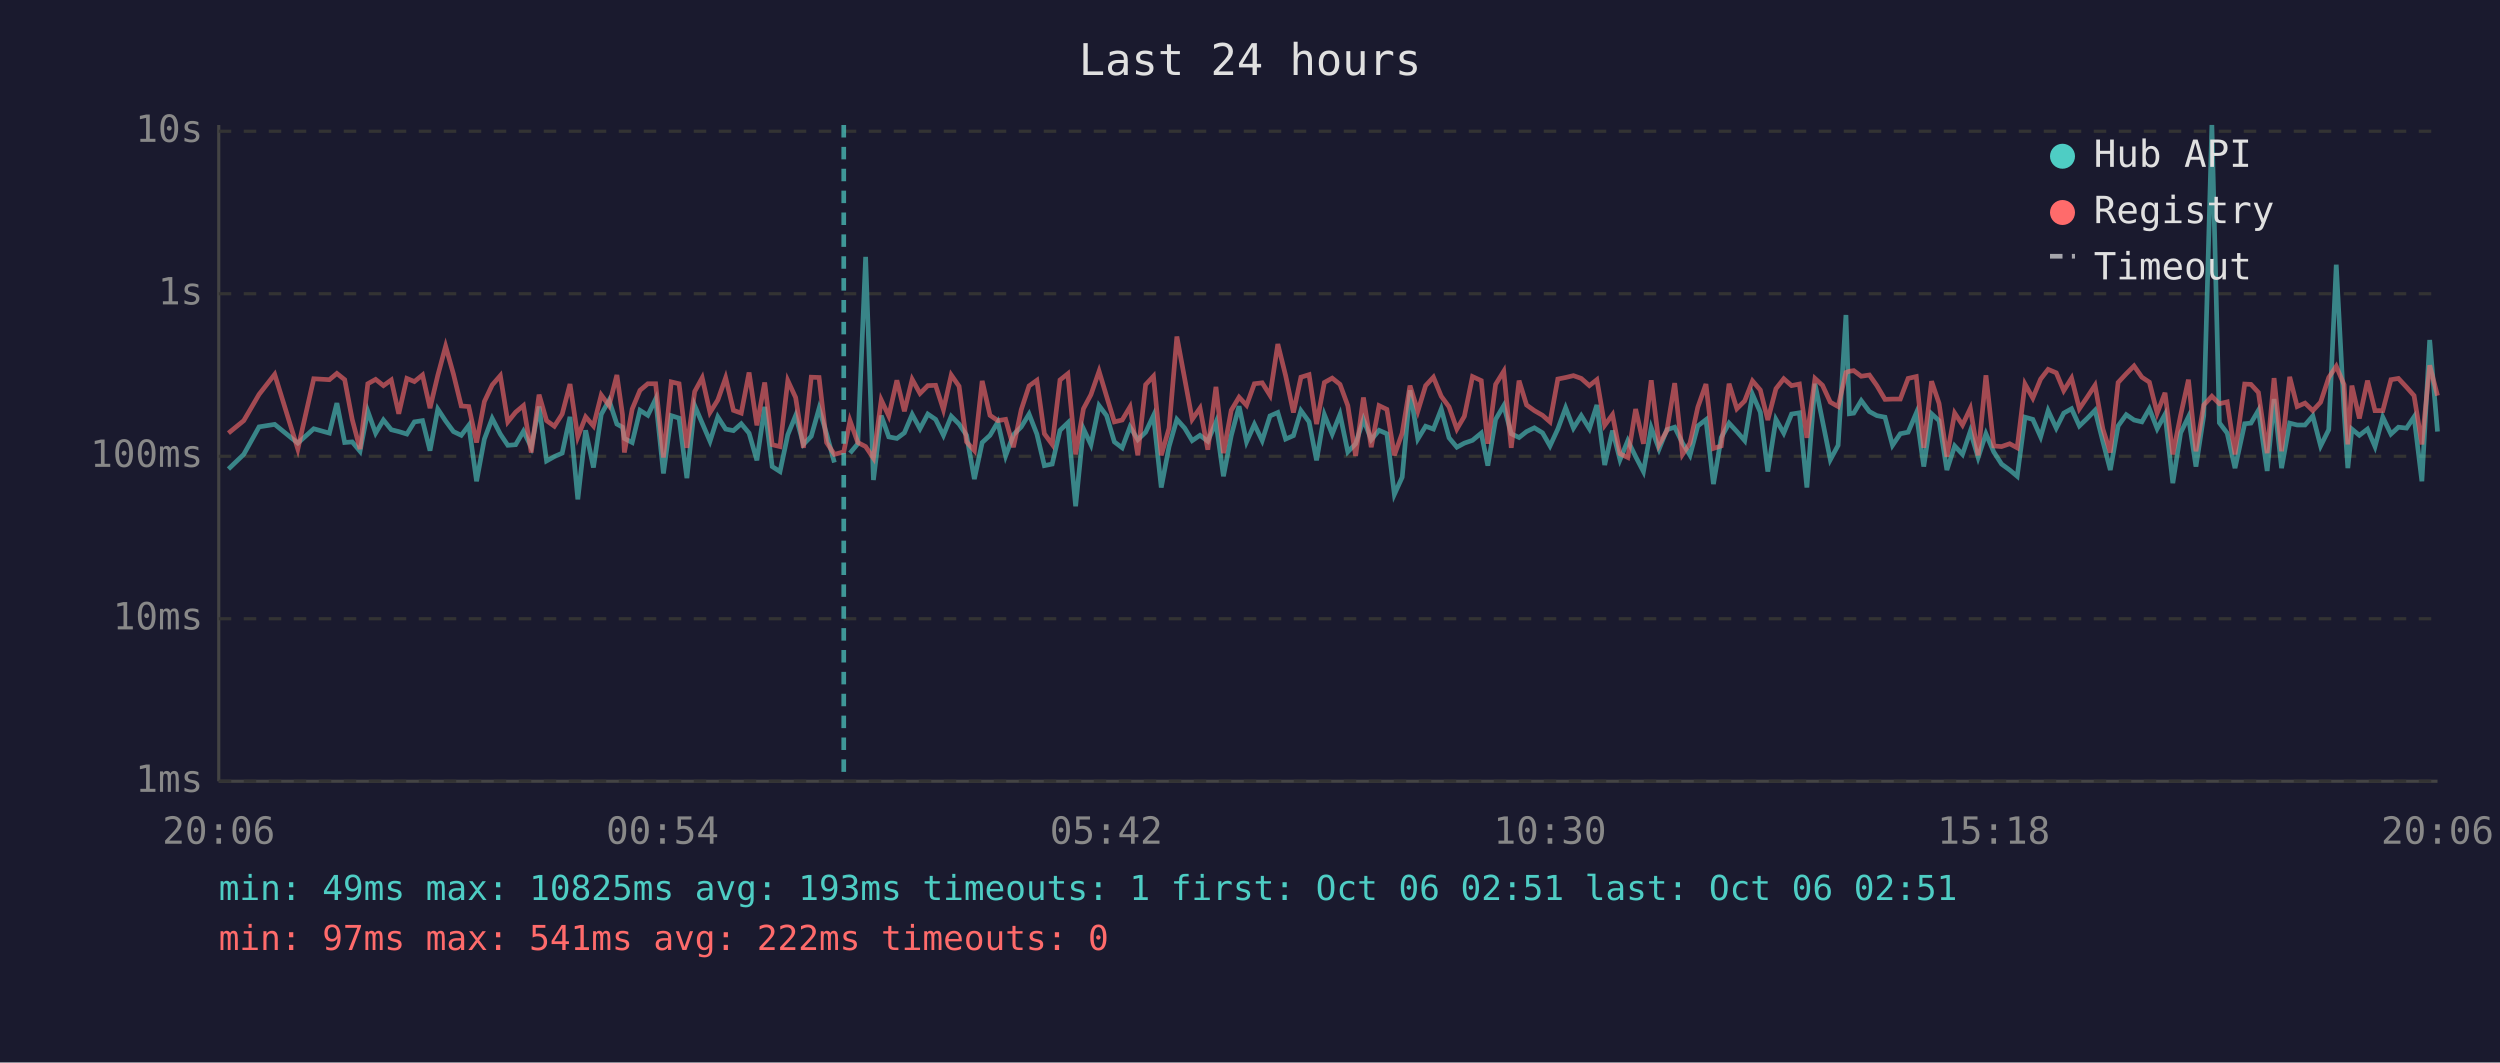
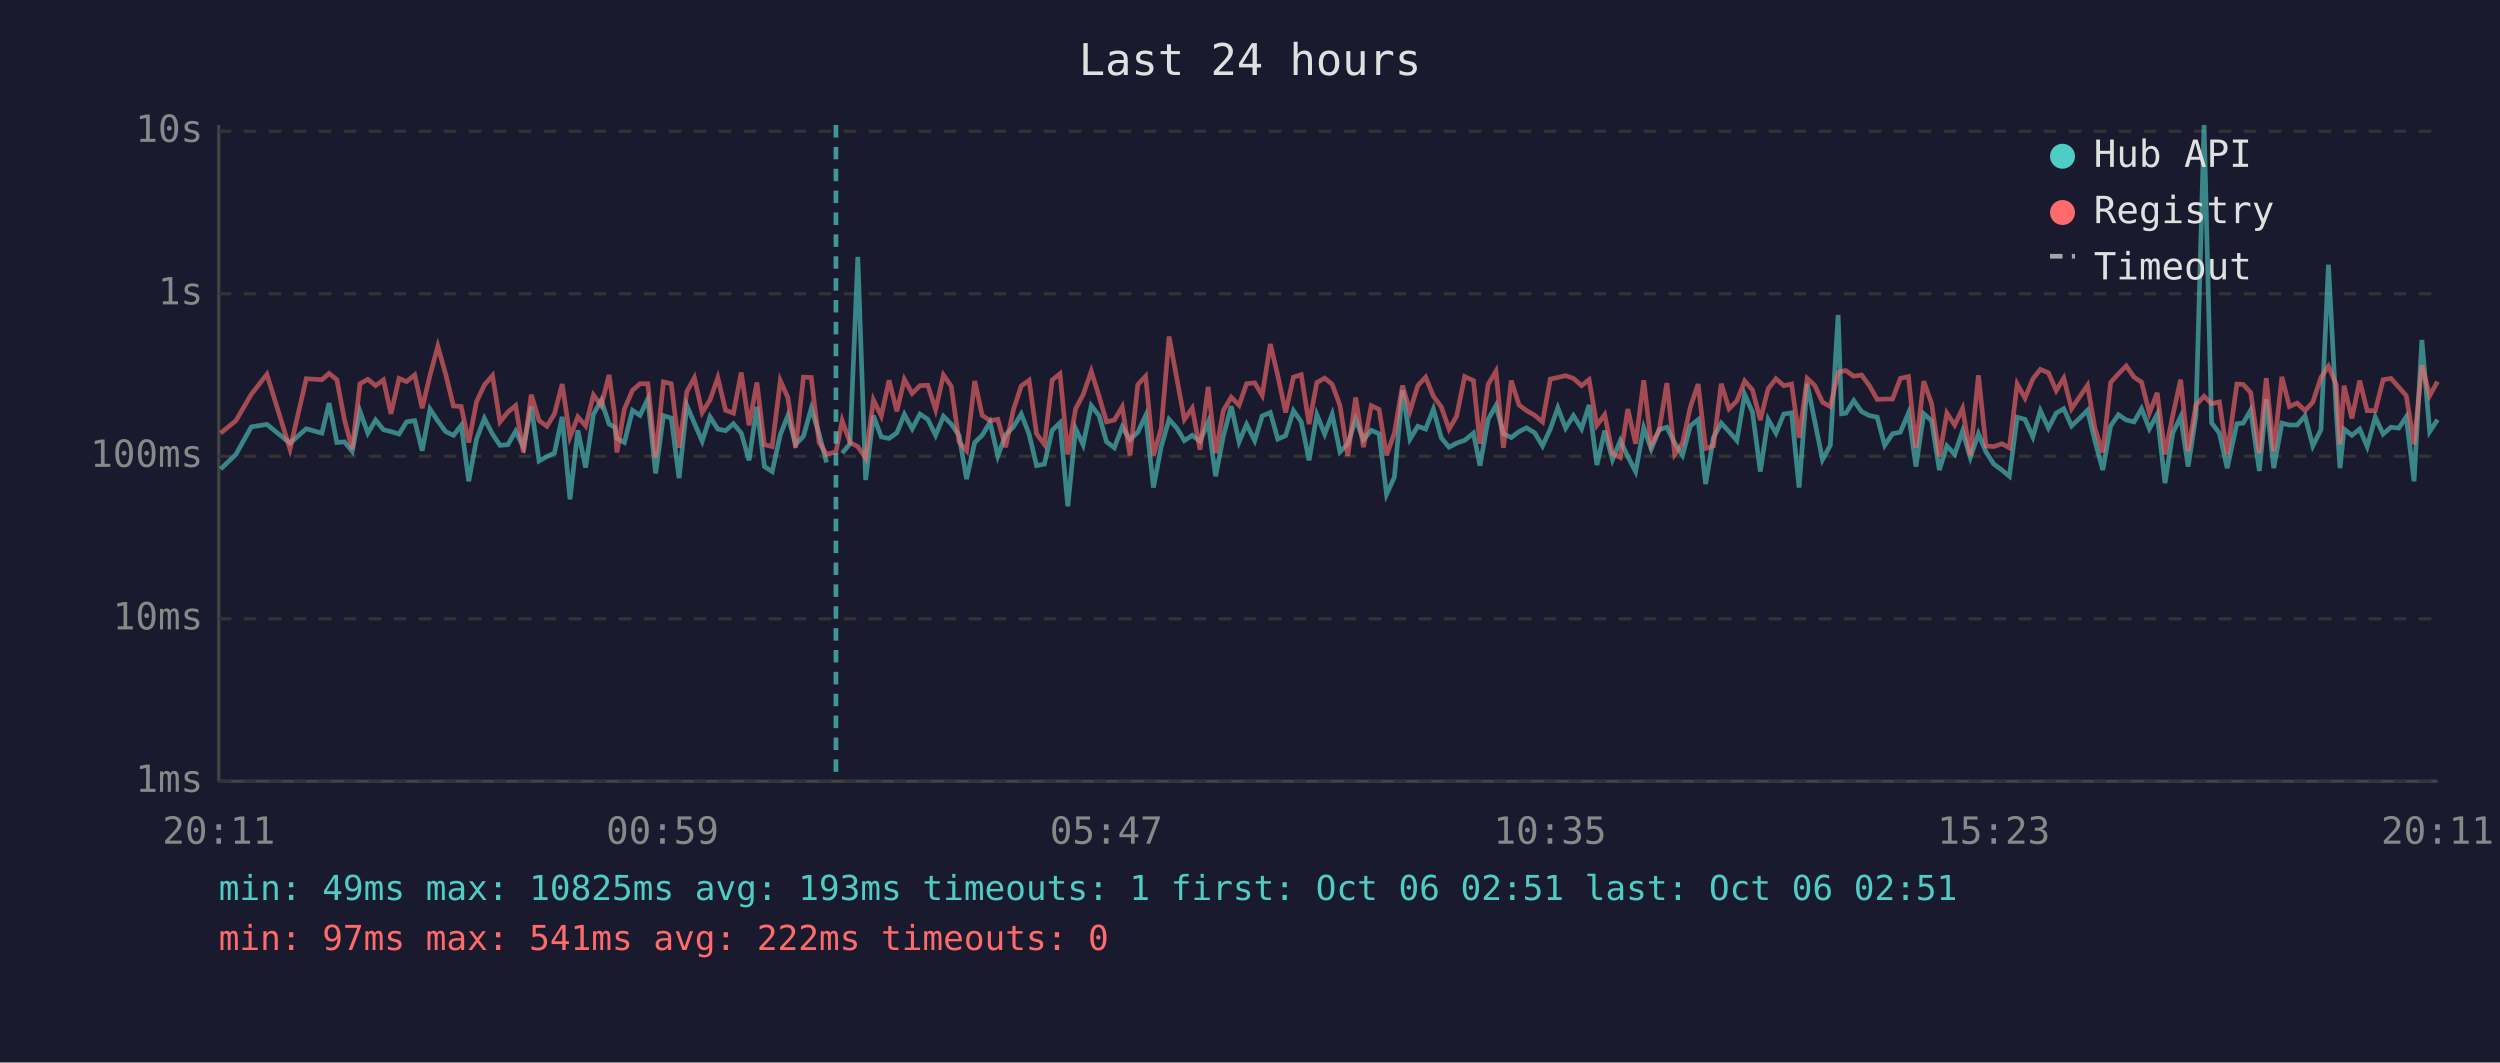
<svg xmlns="http://www.w3.org/2000/svg" viewBox="0 0 800 340" font-family="monospace" font-size="12">
  <rect width="800" height="340" fill="#1a1a2e" />
  <text x="400" y="24" fill="#e0e0e0" font-size="14" text-anchor="middle">Last 24 hours</text>
  <line x1="70" y1="40" x2="70" y2="250" stroke="#444" stroke-width="1" />
  <line x1="70" y1="250" x2="780" y2="250" stroke="#444" stroke-width="1" />
  <line x1="70" y1="250" x2="780" y2="250" stroke="#333" stroke-width="1" stroke-dasharray="4" />
  <text x="65" y="250" fill="#888" text-anchor="end" dominant-baseline="middle">1ms</text>
  <line x1="70" y1="198" x2="780" y2="198" stroke="#333" stroke-width="1" stroke-dasharray="4" />
  <text x="65" y="198" fill="#888" text-anchor="end" dominant-baseline="middle">10ms</text>
  <line x1="70" y1="146" x2="780" y2="146" stroke="#333" stroke-width="1" stroke-dasharray="4" />
  <text x="65" y="146" fill="#888" text-anchor="end" dominant-baseline="middle">100ms</text>
  <line x1="70" y1="94" x2="780" y2="94" stroke="#333" stroke-width="1" stroke-dasharray="4" />
  <text x="65" y="94" fill="#888" text-anchor="end" dominant-baseline="middle">1s</text>
  <line x1="70" y1="42" x2="780" y2="42" stroke="#333" stroke-width="1" stroke-dasharray="4" />
  <text x="65" y="42" fill="#888" text-anchor="end" dominant-baseline="middle">10s</text>
-   <text x="70" y="270" fill="#888" text-anchor="middle">20:06</text>
-   <text x="212" y="270" fill="#888" text-anchor="middle">00:54</text>
-   <text x="354" y="270" fill="#888" text-anchor="middle">05:42</text>
-   <text x="496" y="270" fill="#888" text-anchor="middle">10:30</text>
-   <text x="638" y="270" fill="#888" text-anchor="middle">15:18</text>
-   <text x="780" y="270" fill="#888" text-anchor="middle">20:06</text>
-   <polyline points="73.1,150.1 78.0,145.4 82.9,136.6 87.9,135.8 95.3,141.8 100.4,137.2 105.4,138.6 107.8,129.0 110.3,141.6 112.7,141.4 115.2,144.4 117.7,131.6 120.2,138.6 122.7,134.4 125.2,137.5 127.6,138.1 130.2,138.9 132.6,135.0 135.2,134.6 137.6,144.2 140.1,130.9 142.6,134.7 145.1,138.1 147.6,139.3 150.0,136.1 152.5,154.0 155.0,140.5 157.5,133.9 160.1,138.9 162.5,142.5 165.0,142.3 167.5,138.0 170.0,143.1 172.5,130.1 174.9,147.5 177.4,146.1 179.9,145.0 182.4,133.4 184.9,159.8 187.4,137.7 189.9,149.6 192.4,132.6 194.9,128.1 197.4,135.7 199.2,136.7 199.8,140.3 202.3,141.6 204.8,131.3 207.3,132.9 209.8,127.7 212.3,151.5 214.8,133.0 217.3,133.8 219.8,153.0 222.3,129.8 224.7,135.4 227.2,141.2 229.7,133.4 232.2,137.3 234.7,137.8 237.2,135.6 239.7,138.6 242.2,147.3 244.7,130.2 247.1,149.3 249.6,150.9 252.1,139.1 254.6,133.0 257.1,142.2 259.6,139.6 262.1,130.7 264.5,138.8 267.0,148.0" fill="none" stroke="#4ecdc4" stroke-width="1.5" opacity="0.6" />
-   <polyline points="272.0,145.0 274.5,142.0 277.0,82.2 279.5,153.6 282.0,133.0 284.4,139.8 287.0,140.3 289.4,138.5 291.9,132.6 294.4,137.2 296.9,132.5 299.4,134.2 301.9,139.3 304.4,133.2 306.9,135.7 309.3,139.3 311.8,153.3 314.3,141.6 316.8,139.3 319.3,135.1 321.8,145.9 324.3,139.1 326.8,136.6 329.3,132.5 331.8,138.9 334.2,149.0 336.7,148.5 339.2,137.7 341.7,135.3 344.2,162.0 346.7,137.2 349.1,142.3 351.7,129.8 354.1,133.0 356.6,141.4 359.1,143.3 361.6,136.6 364.1,140.7 366.6,138.3 369.1,133.0 371.6,156.0 374.1,142.9 376.6,134.2 379.1,137.0 381.5,141.0 384.0,139.3 386.5,141.2 389.1,135.1 391.5,152.4 394.0,139.4 396.5,130.0 398.9,141.4 401.4,135.8 403.9,141.0 406.4,133.1 408.9,132.0 411.4,140.5 413.9,139.4 416.3,131.4 418.9,135.0 421.3,147.3 423.8,132.7 426.3,138.9 428.8,132.6 431.3,144.6 433.8,142.0 436.3,134.2 438.8,140.7 441.3,137.7 443.8,138.8 446.2,158.2 448.7,152.7 451.2,124.9 453.7,140.5 456.2,136.4 458.7,137.3 461.2,130.9 463.7,140.1 466.2,143.1 468.6,141.8 471.2,140.9 474.0,138.6 476.1,149.0 478.6,134.2 481.2,129.8 483.6,138.8 486.1,140.0 488.5,138.1 491.0,136.9 493.6,138.5 496.0,142.7 498.5,137.3 501.0,130.5 503.5,137.0 506.0,133.0 508.6,137.2 511.0,129.6 513.5,148.8 516.0,137.8 518.4,147.1 520.9,141.0 523.4,146.1 525.9,150.9 528.4,136.9 530.9,143.7 533.4,137.5 535.9,136.7 538.4,141.8 540.8,145.7 543.3,136.3 545.9,134.3 548.3,154.9 550.8,140.0 553.3,135.4 555.8,138.1 558.3,141.0 560.8,126.2 563.3,131.9 565.7,150.9 568.3,134.2 570.8,138.6 573.3,132.5 575.8,132.1 578.2,156.0 580.8,122.8 583.2,134.7 585.7,147.1 588.2,142.5 590.7,100.8 591.8,132.4 593.2,132.2 595.6,128.2 598.2,131.7 600.6,133.0 603.2,133.5 605.6,142.5 608.1,138.8 610.6,138.3 613.2,132.2 615.6,149.3 618.1,132.4 620.5,134.6 623.0,150.4 625.5,142.7 628.0,145.4 630.5,138.0 633.0,146.4 635.5,138.8 638.0,144.6 640.5,148.5 643.1,150.4 645.5,152.4 648.0,133.5 650.5,134.2 653.0,139.8 655.4,131.4 658.0,137.0 660.4,132.2 662.9,130.8 665.4,136.3 667.9,133.9 670.4,131.3 672.9,141.2 675.3,150.4 677.8,136.3 680.4,132.7 682.9,134.4 685.4,135.0 687.8,130.8 690.3,137.2 692.8,132.6 695.3,154.6 697.8,138.5 700.3,133.4 702.7,149.3 705.2,133.0 707.8,40.0 710.2,135.3 712.7,138.6 715.2,149.8 718.3,135.6 720.3,135.4 722.7,131.3 725.5,150.7 727.7,127.7 730.1,149.8 732.7,135.4 735.1,136.0 737.6,136.0 740.1,133.1 742.6,142.7 745.2,137.5 747.6,84.7 750.1,131.6 751.3,149.8 752.6,137.3 755.0,139.3 757.6,137.3 760.0,142.9 762.5,133.5 765.1,138.9 767.5,136.7 770.1,137.0 772.5,133.4 775.0,154.0 777.5,108.8 780.0,138.1" fill="none" stroke="#4ecdc4" stroke-width="1.5" opacity="0.6" />
-   <polyline points="73.1,138.6 78.0,134.6 82.9,126.2 87.9,119.8 95.3,143.7 100.4,121.2 105.4,121.5 107.8,119.5 110.3,121.5 112.7,134.2 115.2,143.7 117.7,122.8 120.2,121.4 122.7,123.4 125.2,121.6 127.6,132.4 130.2,121.1 132.6,122.1 135.2,120.0 137.6,130.6 140.1,120.1 142.6,110.8 145.1,119.7 147.6,129.9 150.0,130.1 152.5,141.6 155.0,128.5 157.5,123.2 160.1,120.2 162.5,135.0 165.0,131.9 167.5,129.8 170.0,144.8 172.5,126.3 174.9,134.6 177.4,136.4 179.9,132.5 182.4,122.9 184.9,139.8 187.4,133.4 189.9,136.3 192.4,126.4 194.9,129.8 197.4,120.0 199.2,132.7 199.8,144.8 202.3,130.9 204.8,124.9 207.3,122.8 209.8,122.8 212.3,146.4 214.8,122.2 217.3,122.8 219.8,143.3 222.3,125.3 224.7,120.9 227.2,132.0 229.7,128.0 232.2,120.9 234.7,131.3 237.2,132.2 239.7,119.2 242.2,136.1 244.7,122.4 247.1,142.3 249.6,142.9 252.1,121.8 254.6,127.2 257.1,143.3 259.6,120.7 262.1,120.8 264.5,141.6 267.0,145.4 270.0,144.6 272.0,134.6 274.5,141.6 277.0,142.9 279.5,146.6 282.0,128.0 284.4,133.1 287.0,121.7 289.4,131.6 291.9,121.4 294.4,125.9 296.9,123.4 299.4,123.3 301.9,131.1 304.4,120.0 306.9,123.6 309.3,141.4 311.8,144.2 314.3,121.9 316.8,132.9 319.3,134.6 321.8,134.2 324.3,143.1 326.8,131.1 329.3,123.5 331.8,121.7 334.2,138.8 336.7,142.2 339.2,121.6 341.7,119.6 344.2,145.4 346.7,130.8 349.1,126.3 351.7,118.8 354.1,126.8 356.6,135.0 359.1,134.4 361.6,130.2 364.1,145.7 366.6,123.1 369.1,120.4 371.6,145.7 374.1,137.0 376.6,107.7 379.1,121.2 381.5,134.2 384.0,130.6 386.5,143.9 389.1,123.8 391.5,145.0 394.0,131.3 396.5,127.1 398.9,129.7 401.4,122.8 403.9,122.5 406.4,126.5 408.9,110.1 411.4,120.2 413.9,132.0 416.3,120.7 418.9,119.9 421.3,135.7 423.8,122.4 426.3,121.0 428.8,123.0 431.3,129.8 433.8,145.9 436.3,127.2 438.8,143.1 441.3,129.8 443.8,131.0 446.2,145.7 448.7,138.6 451.2,123.4 453.7,131.6 456.2,123.4 458.7,120.7 461.2,126.8 463.7,130.2 466.2,137.3 468.6,133.2 471.2,120.5 474.0,121.8 476.1,142.0 478.6,123.0 481.2,118.8 483.6,143.3 486.1,121.8 488.5,129.6 491.0,131.4 493.6,132.9 496.0,135.0 498.5,121.3 501.0,120.8 503.5,120.2 506.0,121.1 508.6,123.4 511.0,121.5 513.5,136.1 516.0,132.7 518.4,145.2 520.9,146.4 523.4,130.9 525.9,142.0 528.4,121.7 530.9,142.3 533.4,137.8 535.9,122.6 538.4,145.4 540.8,141.8 543.3,130.3 545.9,122.9 548.3,143.5 550.8,142.7 553.3,122.8 555.8,130.8 558.3,128.3 560.8,121.9 563.3,124.8 565.7,134.4 568.3,124.4 570.8,121.2 573.3,123.4 575.8,122.9 578.2,140.1 580.8,121.1 583.2,123.3 585.7,128.7 588.2,130.1 590.7,119.2 591.8,118.8 593.2,118.6 595.6,120.4 598.2,120.0 600.6,123.4 603.2,127.8 605.6,127.7 608.1,127.7 610.6,121.1 613.2,120.5 615.6,143.3 618.1,122.0 620.5,129.1 623.0,146.1 625.5,132.2 628.0,136.0 630.5,130.7 633.0,145.7 635.5,120.1 638.0,142.7 640.5,142.9 643.1,142.0 645.5,143.3 648.0,122.9 650.5,127.4 653.0,121.3 655.4,118.2 658.0,119.3 660.4,125.0 662.9,121.0 665.4,130.8 667.9,127.1 670.4,123.3 672.9,137.2 675.3,144.8 677.8,122.4 680.4,119.6 682.9,117.1 685.4,120.7 687.8,122.3 690.3,132.2 692.8,125.7 695.3,145.4 697.8,132.9 700.3,121.5 702.7,144.4 705.2,129.6 707.8,126.8 710.2,129.2 712.7,128.6 715.2,145.4 718.3,122.9 720.3,123.0 722.7,125.6 725.5,145.0 727.7,121.0 730.1,144.4 732.7,120.6 735.1,130.1 737.6,129.0 740.1,131.4 742.6,128.7 745.2,120.8 747.6,117.2 750.1,123.1 751.3,142.2 752.6,123.4 755.0,133.9 757.6,121.8 760.0,131.4 762.5,131.4 765.1,121.5 767.5,121.1 770.1,123.9 772.5,126.6 775.0,142.2 777.5,116.9 780.0,126.6" fill="none" stroke="#ff6b6b" stroke-width="1.5" opacity="0.6" />
-   <line x1="270.0" y1="40" x2="270.0" y2="250" stroke="#4ecdc4" stroke-width="1.5" stroke-dasharray="4,3" opacity="0.7" />
+   <text x="70" y="270" fill="#888" text-anchor="middle">20:11</text>
+   <text x="212" y="270" fill="#888" text-anchor="middle">00:59</text>
+   <text x="354" y="270" fill="#888" text-anchor="middle">05:47</text>
+   <text x="496" y="270" fill="#888" text-anchor="middle">10:35</text>
+   <text x="638" y="270" fill="#888" text-anchor="middle">15:23</text>
+   <text x="780" y="270" fill="#888" text-anchor="middle">20:11</text>
+   <polyline points="70.6,150.1 75.5,145.4 80.4,136.6 85.4,135.8 92.8,141.8 98.0,137.2 103.0,138.6 105.3,129.0 107.8,141.6 110.2,141.4 112.7,144.4 115.2,131.6 117.7,138.6 120.2,134.4 122.7,137.5 125.1,138.1 127.7,138.9 130.1,135.0 132.7,134.6 135.1,144.2 137.6,130.9 140.1,134.7 142.6,138.1 145.1,139.3 147.6,136.1 150.0,154.0 152.5,140.5 155.0,133.9 157.6,138.9 160.0,142.5 162.5,142.3 165.0,138.0 167.5,143.1 170.0,130.1 172.5,147.5 175.0,146.1 177.4,145.0 179.9,133.4 182.4,159.8 184.9,137.7 187.4,149.6 189.9,132.6 192.4,128.1 194.9,135.7 196.7,136.7 197.4,140.3 199.8,141.6 202.4,131.3 204.8,132.9 207.3,127.7 209.8,151.5 212.3,133.0 214.8,133.8 217.3,153.0 219.8,129.8 222.2,135.4 224.7,141.2 227.2,133.4 229.7,137.3 232.2,137.8 234.7,135.6 237.2,138.6 239.7,147.3 242.2,130.2 244.6,149.3 247.1,150.9 249.7,139.1 252.1,133.0 254.6,142.2 257.1,139.6 259.6,130.7 262.1,138.8 264.5,148.0" fill="none" stroke="#4ecdc4" stroke-width="1.5" opacity="0.6" />
+   <polyline points="269.5,145.0 272.0,142.0 274.5,82.2 277.0,153.6 279.5,133.0 282.0,139.8 284.5,140.3 287.0,138.5 289.4,132.6 291.9,137.2 294.4,132.5 296.9,134.2 299.4,139.3 301.9,133.2 304.4,135.7 306.9,139.3 309.3,153.3 311.9,141.6 314.3,139.3 316.8,135.1 319.3,145.9 321.8,139.1 324.3,136.6 326.8,132.5 329.3,138.9 331.7,149.0 334.2,148.5 336.7,137.7 339.2,135.3 341.7,162.0 344.2,137.2 346.6,142.3 349.2,129.8 351.7,133.0 354.1,141.4 356.6,143.3 359.1,136.6 361.6,140.7 364.1,138.3 366.6,133.0 369.1,156.0 371.6,142.9 374.1,134.2 376.6,137.0 379.0,141.0 381.5,139.3 384.0,141.2 386.6,135.1 389.0,152.4 391.5,139.4 394.0,130.0 396.5,141.4 398.9,135.8 401.5,141.0 403.9,133.1 406.5,132.0 408.9,140.5 411.4,139.4 413.9,131.4 416.4,135.0 418.9,147.3 421.4,132.7 423.9,138.9 426.3,132.6 428.8,144.6 431.3,142.0 433.8,134.2 436.3,140.7 438.8,137.7 441.3,138.8 443.7,158.2 446.2,152.7 448.8,124.9 451.2,140.5 453.7,136.4 456.2,137.3 458.7,130.9 461.2,140.1 463.7,143.1 466.1,141.8 468.7,140.9 471.5,138.6 473.6,149.0 476.2,134.2 478.7,129.8 481.1,138.8 483.6,140.0 486.1,138.1 488.5,136.9 491.1,138.5 493.6,142.7 496.1,137.3 498.5,130.5 501.0,137.0 503.5,133.0 506.1,137.2 508.5,129.6 511.0,148.8 513.5,137.8 516.0,147.1 518.5,141.0 520.9,146.1 523.4,150.9 526.0,136.9 528.4,143.7 530.9,137.5 533.4,136.7 535.9,141.8 538.4,145.7 540.9,136.3 543.4,134.3 545.8,154.9 548.3,140.0 550.8,135.4 553.3,138.1 555.8,141.0 558.3,126.2 560.8,131.9 563.3,150.9 565.8,134.2 568.3,138.6 570.8,132.5 573.3,132.1 575.7,156.0 578.3,122.8 580.7,134.7 583.2,147.1 585.7,142.5 588.2,100.8 589.3,132.4 590.7,132.2 593.2,128.2 595.7,131.7 598.2,133.0 600.7,133.5 603.1,142.5 605.6,138.8 608.1,138.3 610.7,132.2 613.1,149.3 615.6,132.4 618.1,134.6 620.6,150.4 623.0,142.7 625.5,145.4 628.0,138.0 630.5,146.4 633.1,138.8 635.5,144.6 638.0,148.5 640.6,150.4 643.0,152.4 645.5,133.5 648.0,134.2 650.5,139.8 652.9,131.4 655.5,137.0 658.0,132.2 660.4,130.8 662.9,136.3 665.4,133.9 668.0,131.3 670.4,141.2 672.9,150.4 675.4,136.3 677.9,132.7 680.4,134.4 682.9,135.0 685.3,130.8 687.8,137.2 690.3,132.6 692.8,154.6 695.3,138.5 697.8,133.4 700.2,149.3 702.7,133.0 705.3,40.0 707.7,135.3 710.2,138.6 712.7,149.8 715.8,135.6 717.8,135.4 720.2,131.3 723.0,150.7 725.2,127.7 727.6,149.8 730.2,135.4 732.6,136.0 735.1,136.0 737.6,133.1 740.1,142.7 742.7,137.5 745.1,84.7 747.6,131.6 748.8,149.8 750.1,137.3 752.6,139.3 755.1,137.3 757.5,142.9 760.1,133.5 762.6,138.9 765.1,136.7 767.6,137.0 770.0,133.4 772.5,154.0 775.0,108.8 777.5,138.1 780.0,134.3" fill="none" stroke="#4ecdc4" stroke-width="1.5" opacity="0.6" />
+   <polyline points="70.6,138.6 75.5,134.6 80.4,126.2 85.4,119.8 92.8,143.7 98.0,121.2 103.0,121.5 105.3,119.5 107.8,121.5 110.2,134.2 112.7,143.7 115.2,122.8 117.7,121.4 120.2,123.4 122.7,121.6 125.1,132.4 127.7,121.1 130.1,122.1 132.7,120.0 135.1,130.6 137.6,120.1 140.1,110.8 142.6,119.7 145.1,129.9 147.6,130.1 150.0,141.6 152.5,128.5 155.0,123.2 157.6,120.2 160.0,135.0 162.5,131.9 165.0,129.8 167.5,144.8 170.0,126.3 172.5,134.6 175.0,136.4 177.4,132.5 179.9,122.9 182.4,139.8 184.9,133.4 187.4,136.3 189.9,126.4 192.4,129.8 194.9,120.0 196.7,132.7 197.4,144.8 199.8,130.9 202.4,124.9 204.8,122.8 207.3,122.8 209.8,146.4 212.3,122.2 214.8,122.8 217.3,143.3 219.8,125.3 222.2,120.9 224.7,132.0 227.2,128.0 229.7,120.9 232.2,131.3 234.7,132.2 237.2,119.2 239.7,136.1 242.2,122.4 244.6,142.3 247.1,142.9 249.7,121.8 252.1,127.2 254.6,143.3 257.1,120.7 259.6,120.8 262.1,141.6 264.5,145.4 267.5,144.6 269.5,134.6 272.0,141.6 274.5,142.9 277.0,146.6 279.5,128.0 282.0,133.1 284.5,121.7 287.0,131.6 289.4,121.4 291.9,125.9 294.4,123.4 296.9,123.3 299.4,131.1 301.9,120.0 304.4,123.6 306.9,141.4 309.3,144.2 311.9,121.9 314.3,132.9 316.8,134.6 319.3,134.2 321.8,143.1 324.3,131.1 326.8,123.5 329.3,121.7 331.7,138.8 334.2,142.2 336.7,121.6 339.2,119.6 341.7,145.4 344.2,130.8 346.6,126.3 349.2,118.8 351.7,126.8 354.1,135.0 356.6,134.4 359.1,130.2 361.6,145.7 364.1,123.1 366.6,120.4 369.1,145.7 371.6,137.0 374.1,107.7 376.6,121.2 379.0,134.2 381.5,130.6 384.0,143.9 386.6,123.8 389.0,145.0 391.5,131.3 394.0,127.1 396.5,129.7 398.9,122.8 401.5,122.5 403.9,126.5 406.5,110.1 408.9,120.2 411.4,132.0 413.9,120.7 416.4,119.9 418.9,135.7 421.4,122.4 423.9,121.0 426.3,123.0 428.8,129.8 431.3,145.9 433.8,127.2 436.3,143.1 438.8,129.8 441.3,131.0 443.7,145.7 446.2,138.6 448.8,123.4 451.2,131.6 453.7,123.4 456.2,120.7 458.7,126.8 461.2,130.2 463.7,137.3 466.1,133.2 468.7,120.5 471.5,121.8 473.6,142.0 476.2,123.0 478.7,118.8 481.1,143.3 483.6,121.8 486.1,129.6 488.5,131.4 491.1,132.9 493.6,135.0 496.1,121.3 498.5,120.8 501.0,120.2 503.5,121.1 506.1,123.4 508.5,121.5 511.0,136.1 513.5,132.7 516.0,145.2 518.5,146.4 520.9,130.9 523.4,142.0 526.0,121.7 528.4,142.3 530.9,137.8 533.4,122.6 535.9,145.4 538.4,141.8 540.9,130.3 543.4,122.9 545.8,143.5 548.3,142.7 550.8,122.8 553.3,130.8 555.8,128.3 558.3,121.9 560.8,124.8 563.3,134.4 565.8,124.4 568.3,121.2 570.8,123.4 573.3,122.9 575.7,140.1 578.3,121.1 580.7,123.3 583.2,128.7 585.7,130.1 588.2,119.2 589.3,118.8 590.7,118.6 593.2,120.4 595.7,120.0 598.2,123.4 600.7,127.8 603.1,127.7 605.6,127.7 608.1,121.1 610.7,120.5 613.1,143.3 615.6,122.0 618.1,129.1 620.6,146.1 623.0,132.2 625.5,136.0 628.0,130.7 630.5,145.7 633.1,120.1 635.5,142.7 638.0,142.9 640.6,142.0 643.0,143.3 645.5,122.9 648.0,127.4 650.5,121.3 652.9,118.2 655.5,119.3 658.0,125.0 660.4,121.0 662.9,130.8 665.4,127.1 668.0,123.3 670.4,137.2 672.9,144.8 675.4,122.4 677.9,119.6 680.4,117.1 682.9,120.7 685.3,122.3 687.8,132.2 690.3,125.7 692.8,145.4 695.3,132.9 697.8,121.5 700.2,144.4 702.7,129.6 705.3,126.8 707.7,129.2 710.2,128.6 712.7,145.4 715.8,122.9 717.8,123.0 720.2,125.6 723.0,145.0 725.2,121.0 727.6,144.4 730.2,120.6 732.6,130.1 735.1,129.0 737.6,131.4 740.1,128.7 742.7,120.8 745.1,117.2 747.6,123.1 748.8,142.2 750.1,123.4 752.6,133.9 755.1,121.8 757.5,131.4 760.1,131.4 762.6,121.5 765.1,121.1 767.6,123.9 770.0,126.6 772.5,142.2 775.0,116.9 777.5,126.6 780.0,122.1" fill="none" stroke="#ff6b6b" stroke-width="1.5" opacity="0.6" />
+   <line x1="267.5" y1="40" x2="267.5" y2="250" stroke="#4ecdc4" stroke-width="1.5" stroke-dasharray="4,3" opacity="0.7" />
  <circle cx="660" cy="50" r="4" fill="#4ecdc4" />
  <text x="670" y="50" fill="#e0e0e0" dominant-baseline="middle">Hub API</text>
  <circle cx="660" cy="68" r="4" fill="#ff6b6b" />
  <text x="670" y="68" fill="#e0e0e0" dominant-baseline="middle">Registry</text>
  <line x1="656" y1="82" x2="664" y2="82" stroke="#e0e0e0" stroke-width="1.5" stroke-dasharray="4,3" opacity="0.7" />
  <text x="670" y="86" fill="#e0e0e0" dominant-baseline="middle">Timeout</text>
  <text x="70" y="288" fill="#4ecdc4" font-size="11">min: 49ms  max: 10825ms  avg: 193ms  timeouts: 1  first: Oct 06 02:51  last: Oct 06 02:51</text>
  <text x="70" y="304" fill="#ff6b6b" font-size="11">min: 97ms  max: 541ms  avg: 222ms  timeouts: 0</text>
</svg>
